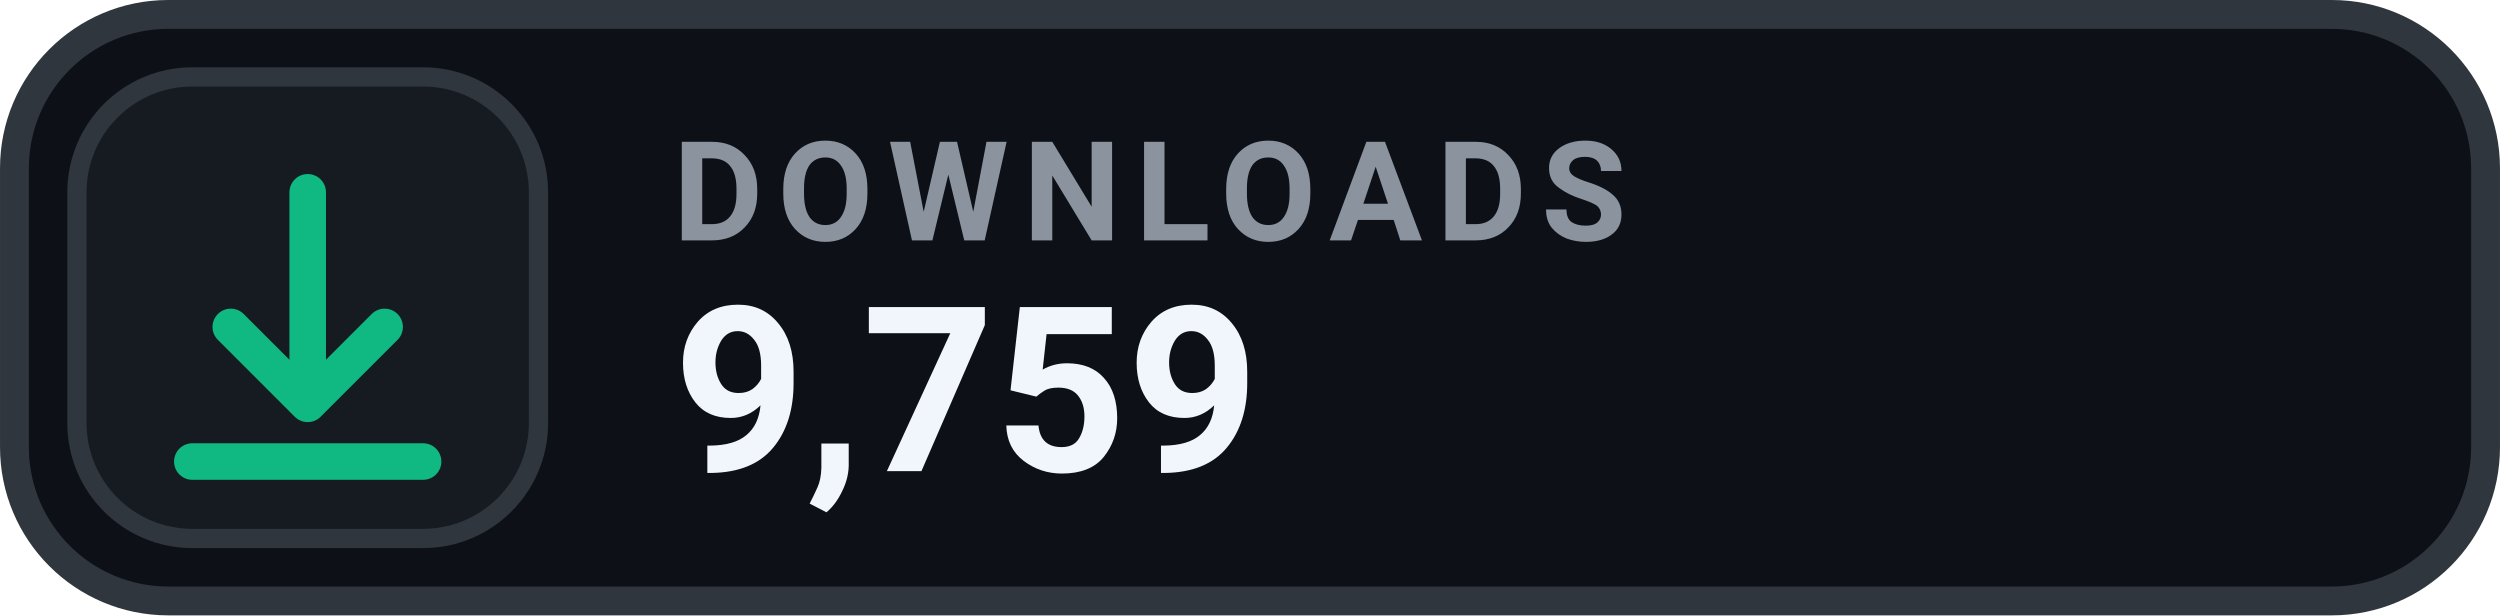
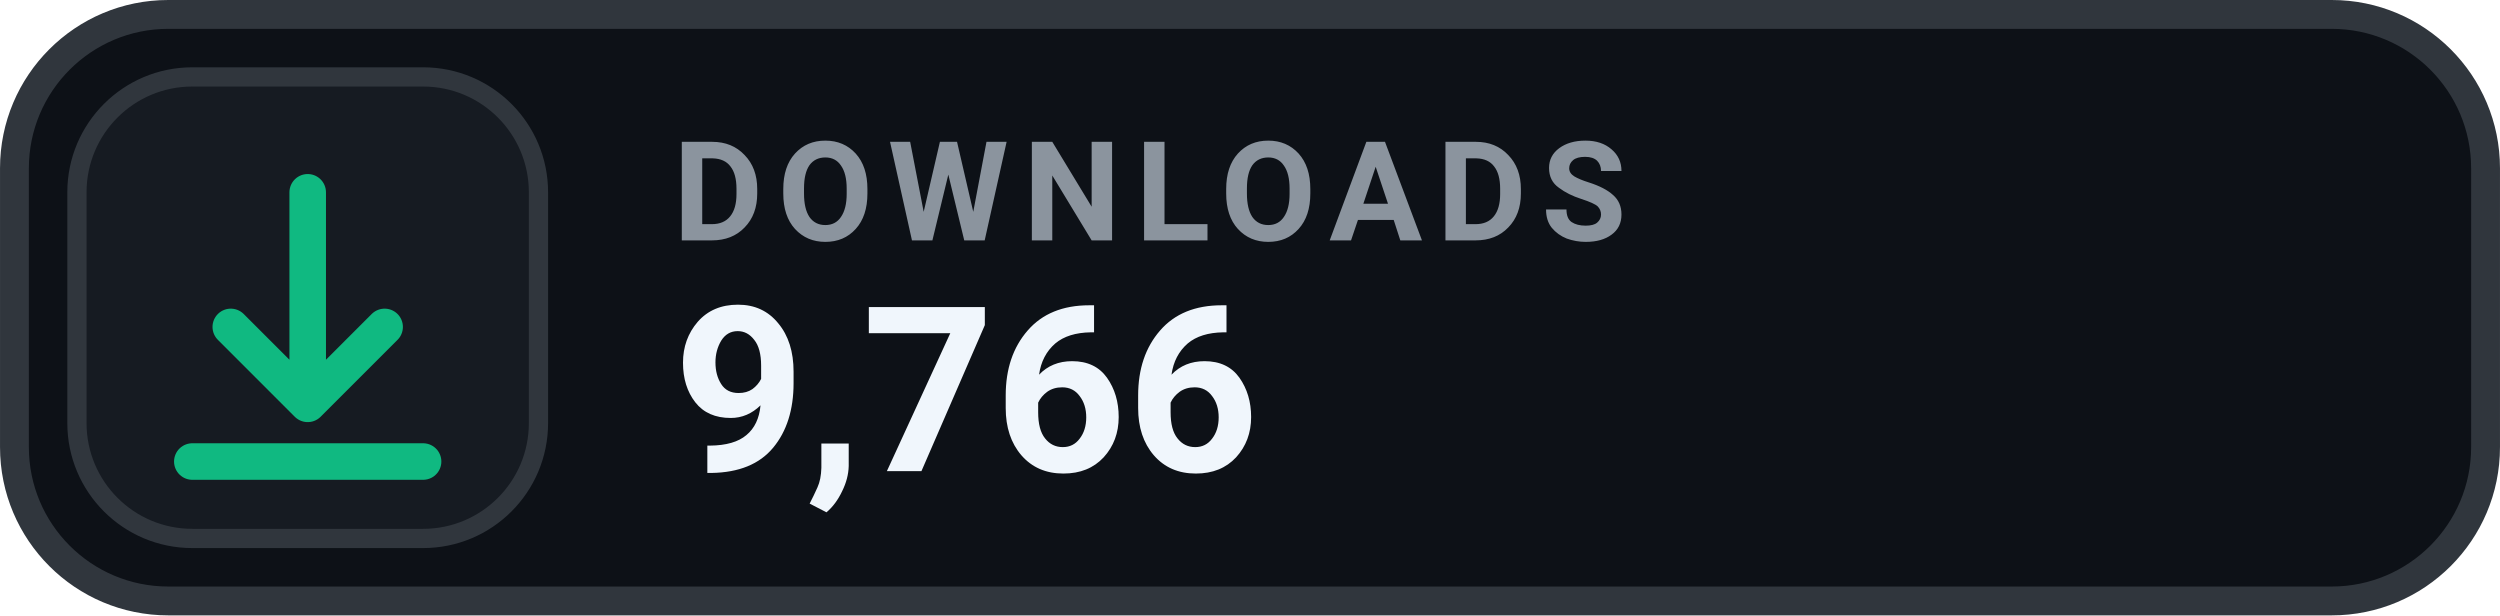
- <svg xmlns="http://www.w3.org/2000/svg" width="126" height="31.015" viewBox="0 0 130 32" role="img" aria-label="DOWNLOADS 9,759">
+ <svg xmlns="http://www.w3.org/2000/svg" width="126" height="31.015" viewBox="0 0 130 32" role="img" aria-label="DOWNLOADS 9,766">
  <rect x=".75" y=".75" width="128.5" height="30.5" rx="8" fill="#0D1117" stroke="#30363D" stroke-width="1.5" />
  <rect x="4" y="4" width="24" height="24" rx="6" fill="#161B22" stroke="#30363D" stroke-width="1" />
  <g transform="translate(16 16)" style="color:#10B981;">
    <path d="M0 -6 v11 m0 0 l4 -4 m-4 4 l-4 -4 M-6 8 h12" fill="none" stroke="currentColor" stroke-width="1.9" stroke-linecap="round" stroke-linejoin="round" />
  </g>
  <text x="35" y="12.5" fill="#8B949E" font-family="-apple-system,BlinkMacSystemFont,'Segoe UI',Roboto,Helvetica,Arial,sans-serif" font-size="7.2" font-weight="700" letter-spacing=".75">DOWNLOADS</text>
-   <text x="35" y="24.5" fill="#F0F6FC" font-family="-apple-system,BlinkMacSystemFont,'Segoe UI',Roboto,Helvetica,Arial,sans-serif" font-size="12" font-weight="700">9,759</text>
+   <text x="35" y="24.5" fill="#F0F6FC" font-family="-apple-system,BlinkMacSystemFont,'Segoe UI',Roboto,Helvetica,Arial,sans-serif" font-size="12" font-weight="700">9,766</text>
</svg>
